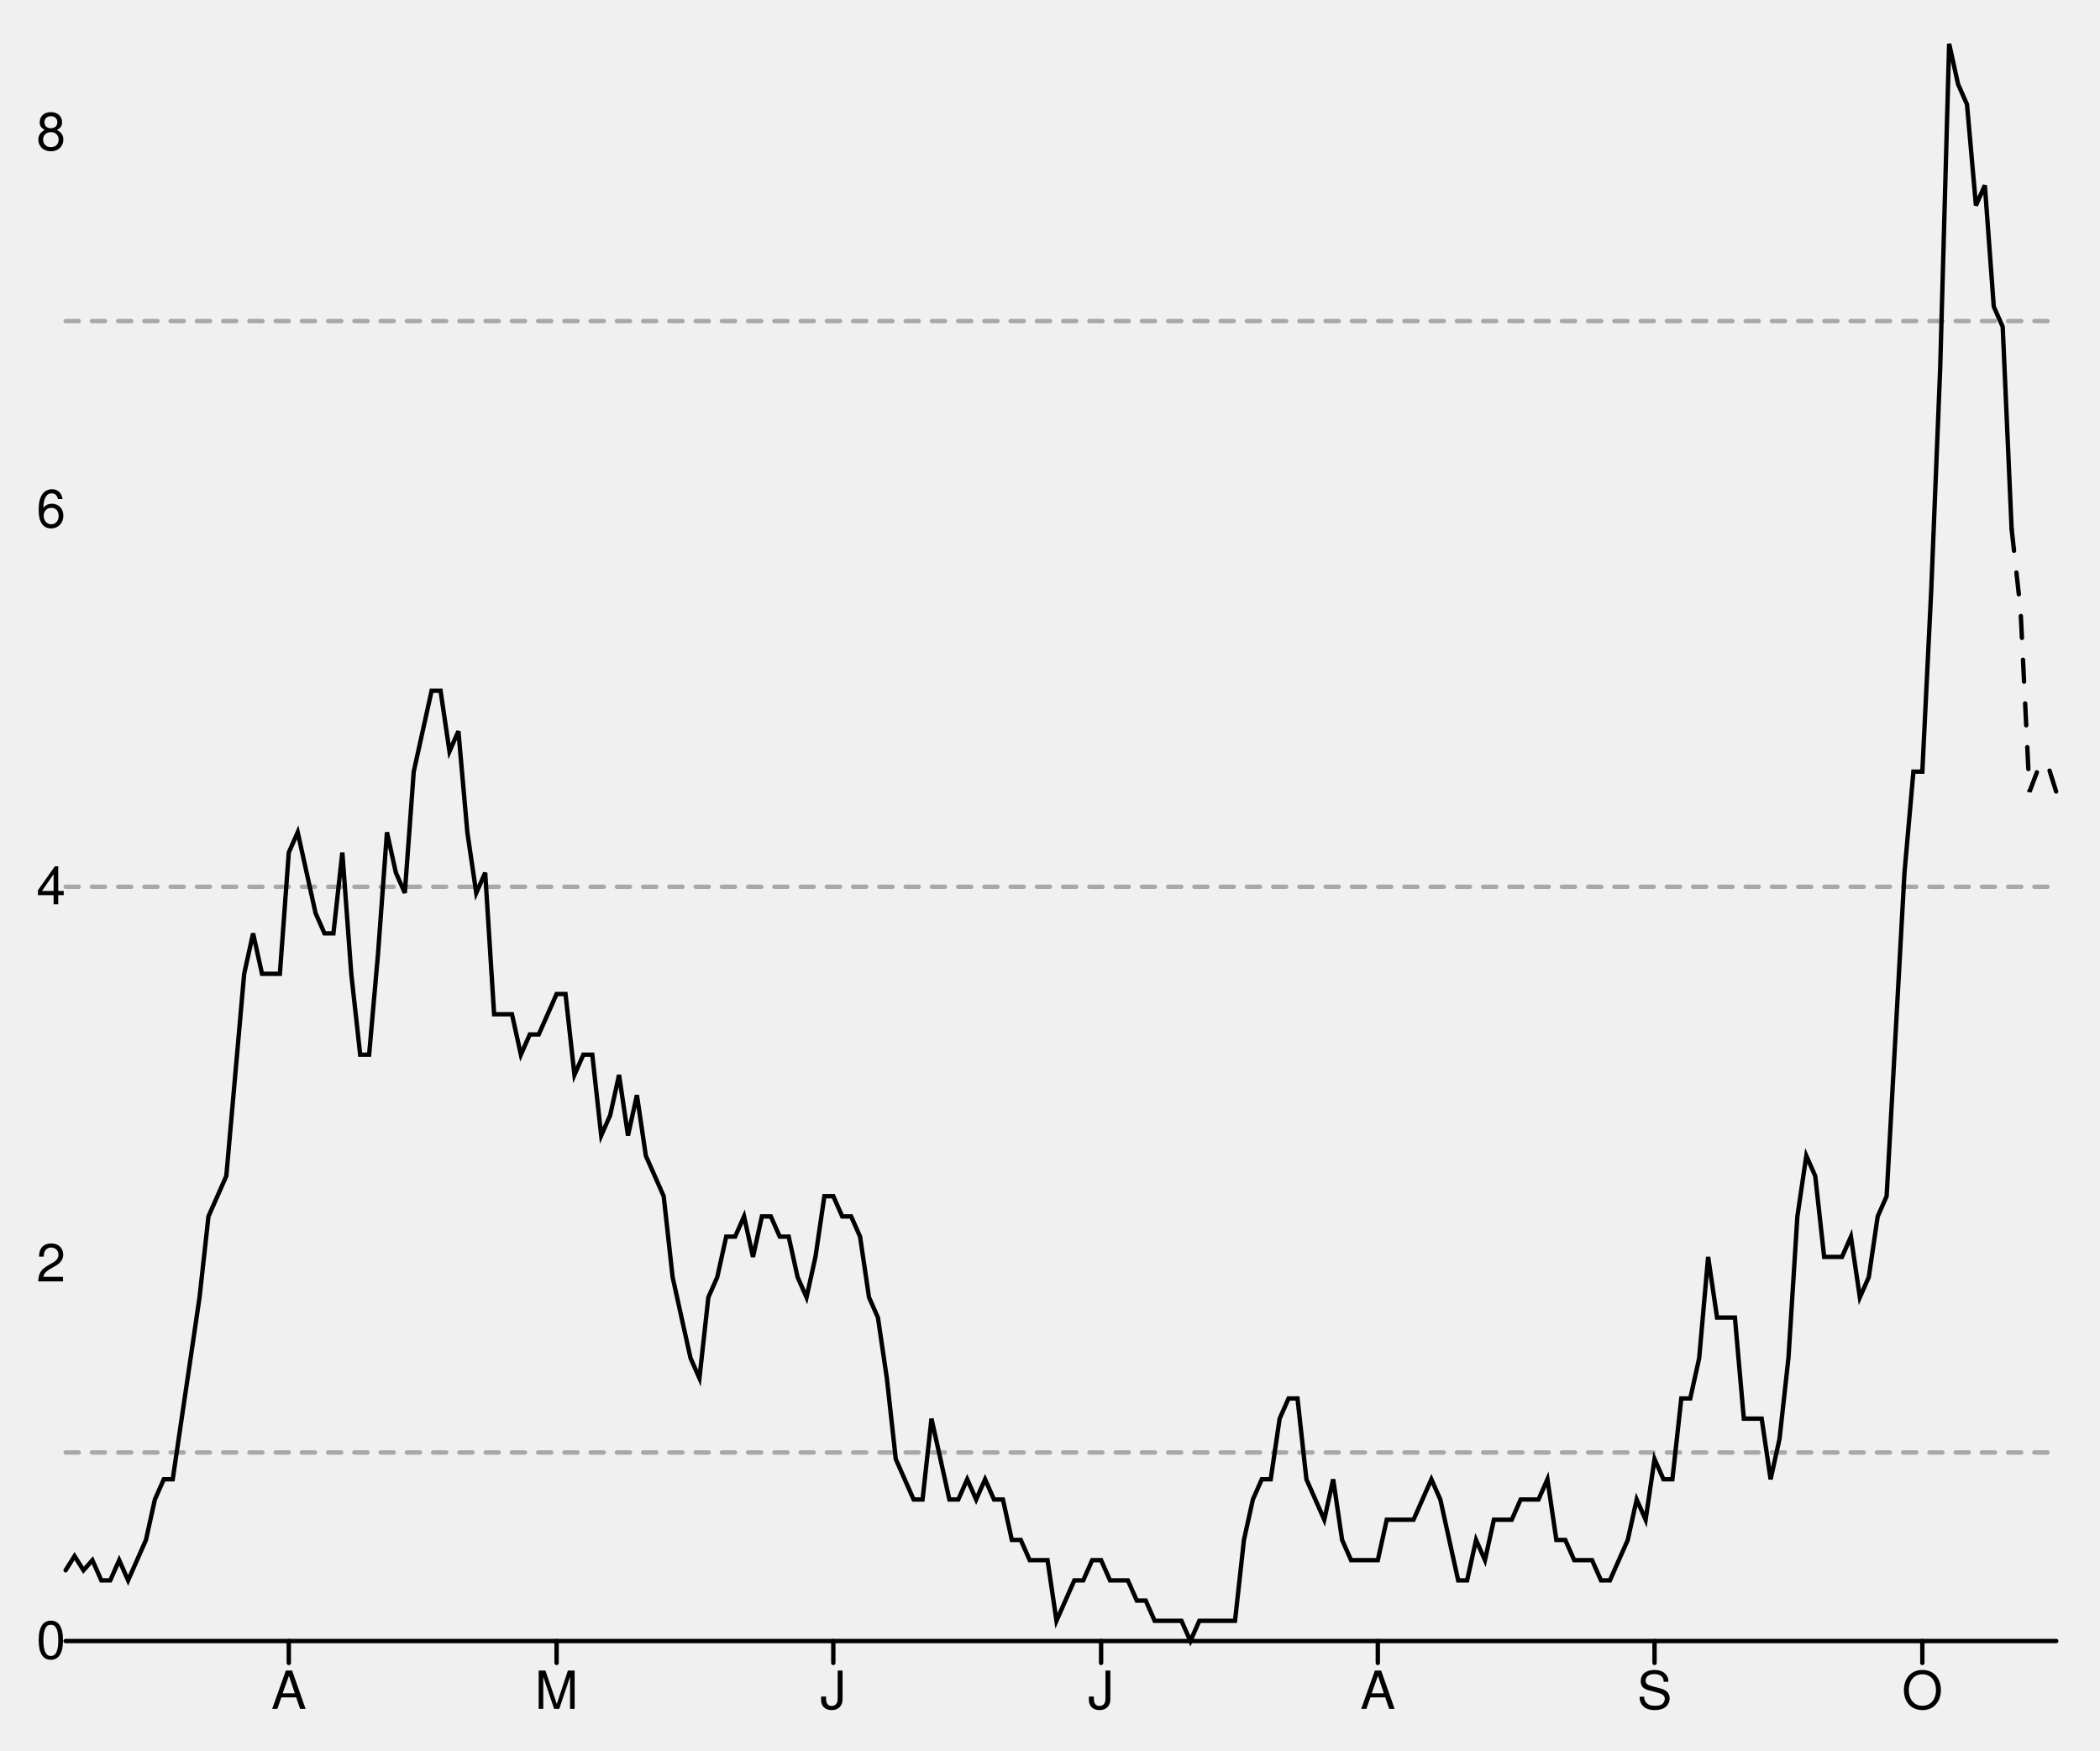
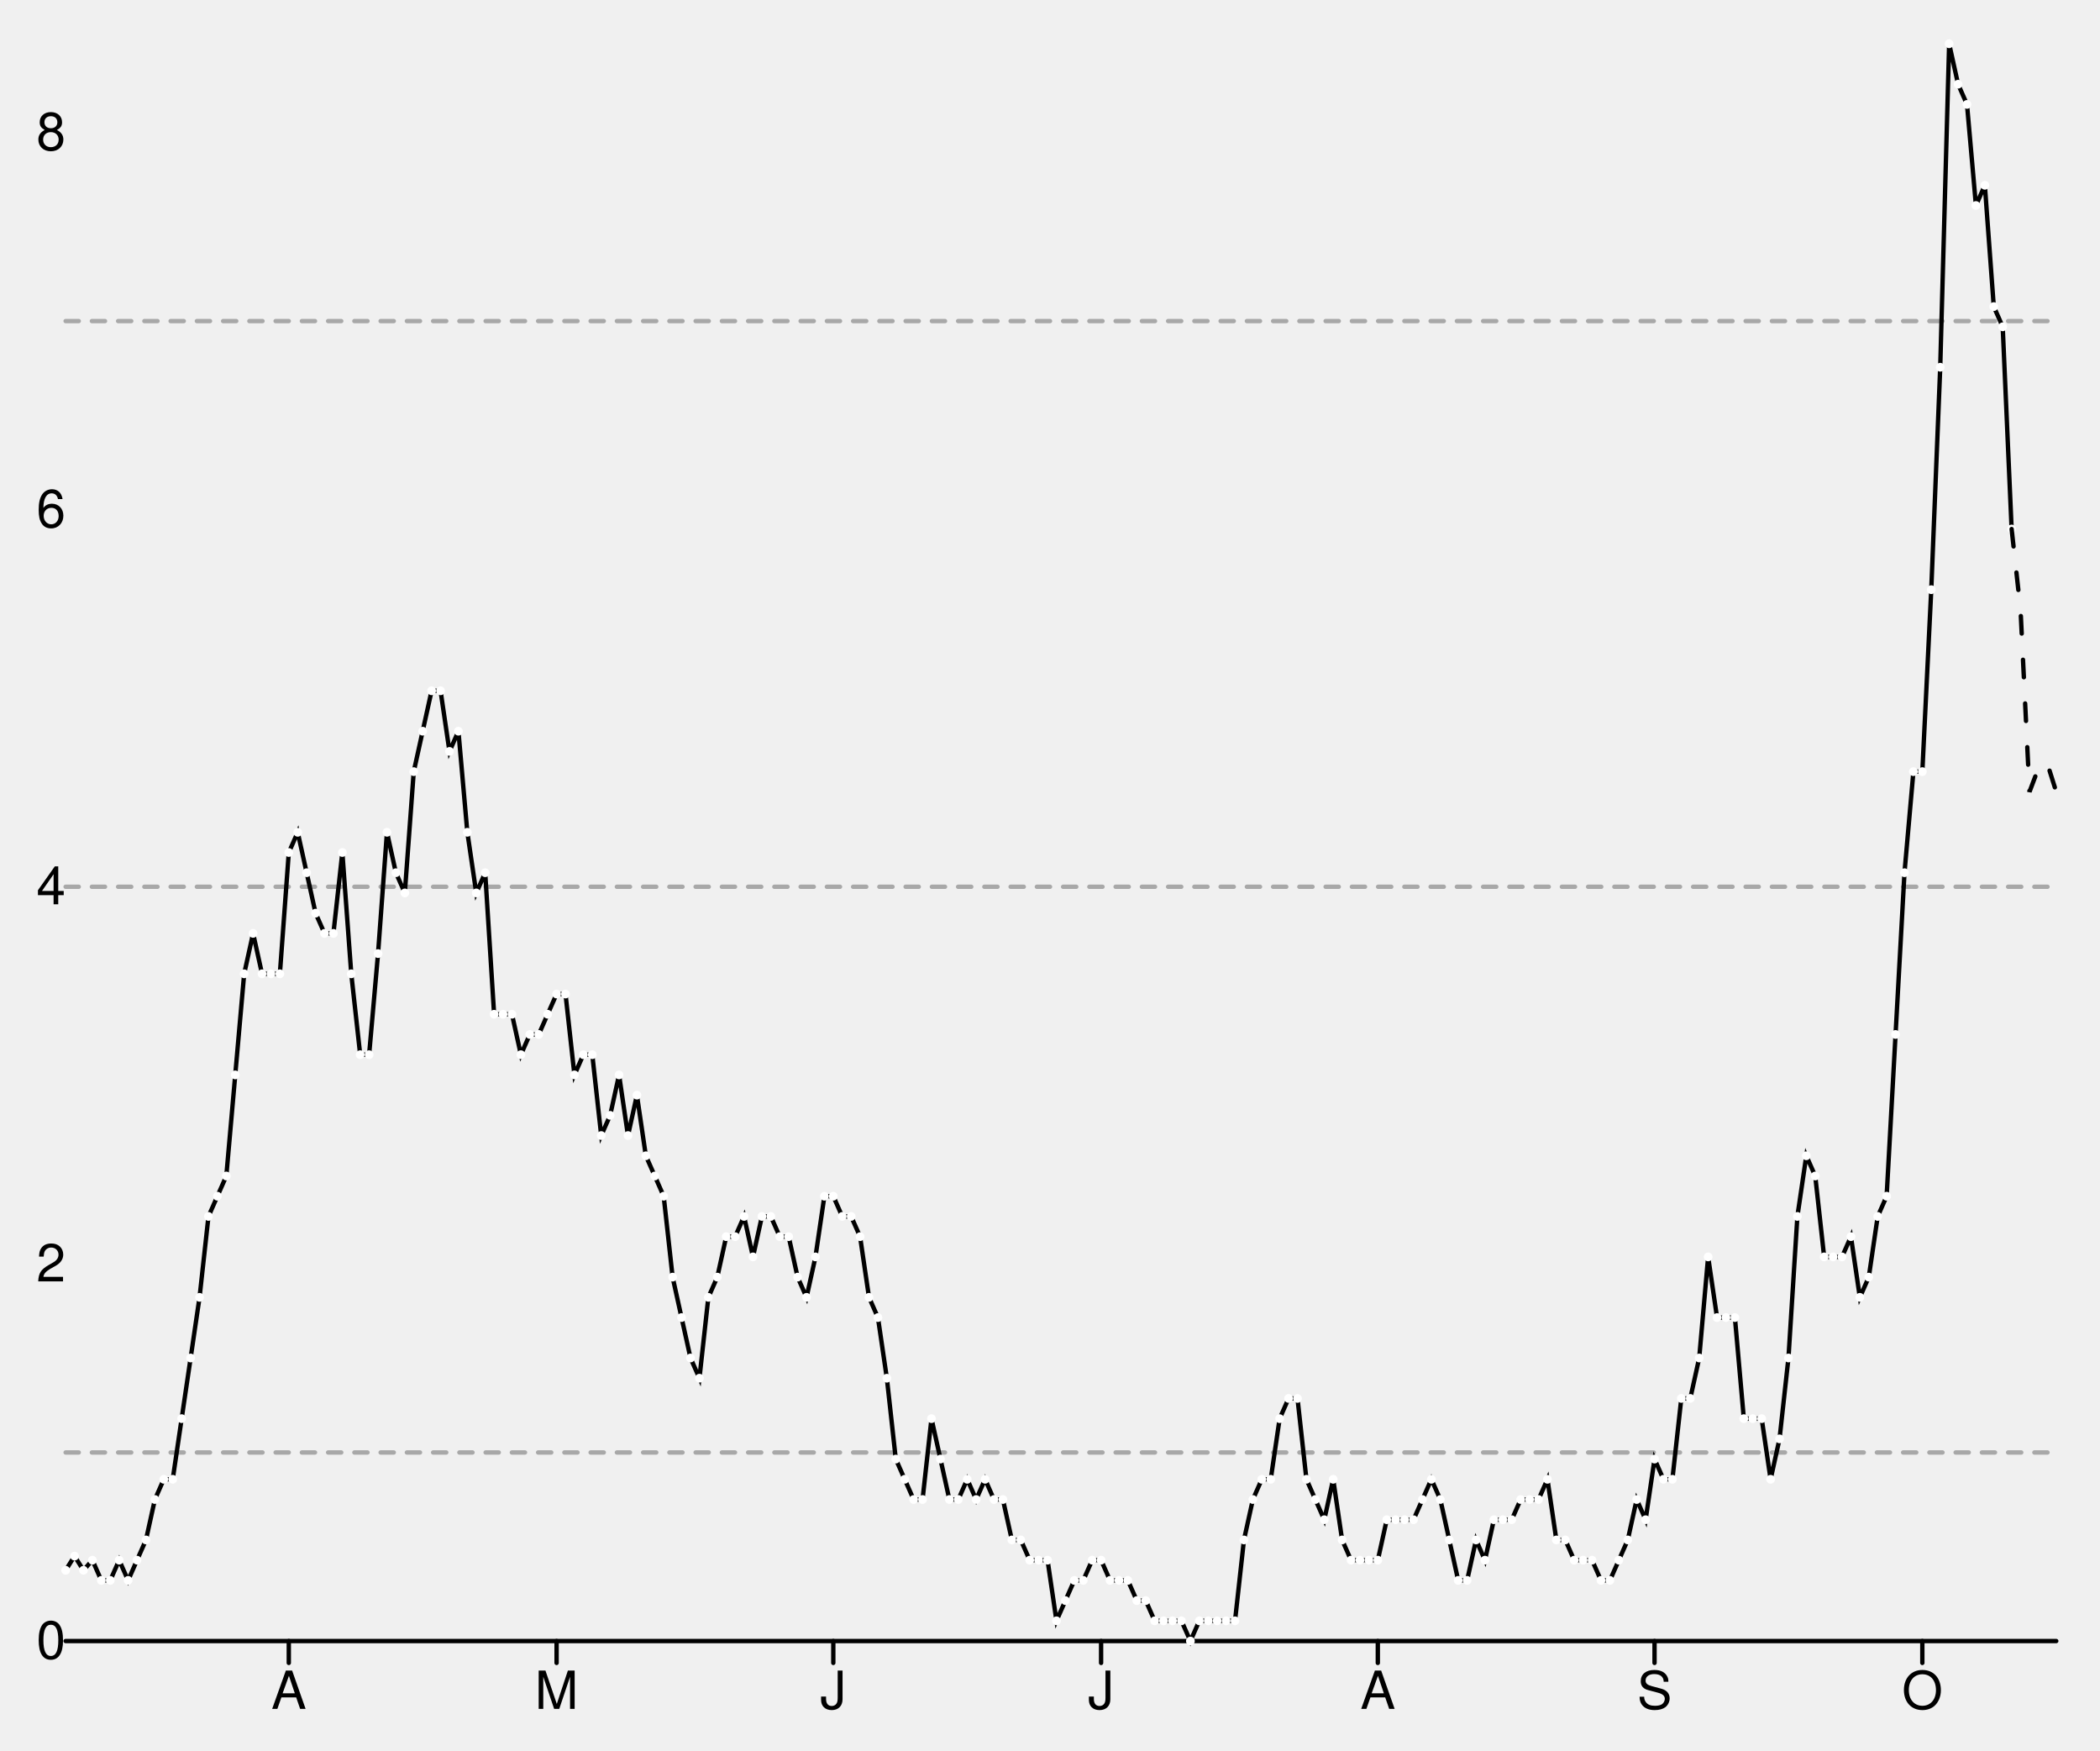
<svg xmlns="http://www.w3.org/2000/svg" width="480" height="400" viewBox="0 0 480 400" style="overflow:display" preserveAspectRatio="xMinYMin meet" overflow="visible">
  <defs>
    <style>
	.data-series path.line { fill-opacity: 0; stroke: black; }
	.data-series path.line.dotted { stroke-dasharray: 12 20 }
- 	.data-series circle { display: none; }
	.data-series:hover path.line, .data-series.on path.line { stroke-width: 1; }
	.data-series:hover circle, .data-series.on circle { display: inline; }
- 	.data-series circle:hover, .data-series circle.on { r: 1px!important; }
	.graph-grid { font-family: "Helvetica Neue",Helvetica,Arial,"Lucida Grande",sans-serif; }
	.graph-grid line { stroke: black; stroke-width: 1; stroke-linecap: round; }
	.graph-grid.graph-grid-x text { text-anchor: middle; dominant-baseline: hanging; transform: translateY(10px); }
	.graph-grid.graph-grid-y text { text-anchor: end; dominant-baseline: middle; transform: translateX(-10px); }
	</style>
  </defs>
  <g class="graph-grid graph-grid-y">
    <line x1="15.00" y1="375.00" x2="470.00" y2="375.00" data-left="15" />
    <text x="25" y="375" text-anchor="end">0</text>
    <text x="25" y="288.82" text-anchor="end">2</text>
    <text x="25" y="202.64" text-anchor="end">4</text>
    <text x="25" y="116.461" text-anchor="end">6</text>
    <text x="25" y="30.281" text-anchor="end">8</text>
    <text style="text-anchor:middle;dominant-baseline:hanging;font-weight:bold;transform: translateY(192.5px) rotate(-90deg);" />
  </g>
  <g class="graph-grid graph-grid-x">
    <line class="tick" x1="66.01" y1="375.00" x2="66.01" y2="380.00" />
    <text x="66.009" y="375" text-anchor="middle">A</text>
    <line class="tick" x1="127.22" y1="375.00" x2="127.22" y2="380.00" />
    <text x="127.22" y="375" text-anchor="middle">M</text>
    <line class="tick" x1="190.47" y1="375.00" x2="190.47" y2="380.00" />
    <text x="190.471" y="375" text-anchor="middle">J</text>
    <line class="tick" x1="251.68" y1="375.00" x2="251.68" y2="380.00" />
    <text x="251.682" y="375" text-anchor="middle">J</text>
    <line class="tick" x1="314.93" y1="375.00" x2="314.93" y2="380.00" />
    <text x="314.933" y="375" text-anchor="middle">A</text>
    <line class="tick" x1="378.18" y1="375.00" x2="378.18" y2="380.00" />
    <text x="378.184" y="375" text-anchor="middle">S</text>
    <line class="tick" x1="439.39" y1="375.00" x2="439.39" y2="380.00" />
    <text x="439.395" y="375" text-anchor="middle">O</text>
    <text style="text-anchor:middle;dominant-baseline:hanging;font-weight:bold;transform: translateY(192.5px) rotate(-90deg);" />
  </g>
  <g data-series="widespread" class="data-series">
    <path d="M 15.00,73.37L 470.00,73.37" id="E07000115-level-0" class="line" stroke-width="1" stroke-linecap="round" stroke-dasharray="3,3" fill-opacity="0.3" opacity="0.3" />
  </g>
  <g data-series="substantial" class="data-series">
    <path d="M 15.00,202.64L 470.00,202.64" id="E07000115-level-1" class="line" stroke-width="1" stroke-linecap="round" stroke-dasharray="3,3" fill-opacity="0.3" opacity="0.3" />
  </g>
  <g data-series="moderate" class="data-series">
    <path d="M 15.00,331.91L 470.00,331.91" id="E07000115-level-2" class="line" stroke-width="1" stroke-linecap="round" stroke-dasharray="3,3" fill-opacity="0.3" opacity="0.3" />
  </g>
  <g data-series="new-cases" class="data-series">
    <path d="M 15.00,358.83L 17.04,355.59L 19.08,358.83L 21.12,356.52L 23.16,361.14L 25.20,361.14L 27.24,356.52L 29.28,361.14L 31.32,356.52L 33.36,351.90L 35.40,342.66L 37.44,338.04L 39.48,338.04L 41.52,324.18L 43.57,310.32L 45.61,296.46L 47.65,277.97L 49.69,273.35L 51.73,268.73L 53.77,245.63L 55.81,222.53L 57.85,213.29L 59.89,222.53L 61.93,222.53L 63.97,222.53L 66.01,194.81L 68.05,190.19L 70.09,199.43L 72.13,208.67L 74.17,213.29L 76.21,213.29L 78.25,194.81L 80.29,222.53L 82.33,241.01L 84.37,241.01L 86.41,217.91L 88.45,190.19L 90.49,199.43L 92.53,204.05L 94.57,176.33L 96.61,167.09L 98.65,157.85L 100.70,157.85L 102.74,171.71L 104.78,167.09L 106.82,190.19L 108.86,204.05L 110.90,199.43L 112.94,231.77L 114.98,231.77L 117.02,231.77L 119.06,241.01L 121.10,236.39L 123.14,236.39L 125.18,231.77L 127.22,227.15L 129.26,227.15L 131.30,245.63L 133.34,241.01L 135.38,241.01L 137.42,259.49L 139.46,254.87L 141.50,245.63L 143.54,259.49L 145.58,250.25L 147.62,264.11L 149.66,268.73L 151.70,273.35L 153.74,291.84L 155.78,301.08L 157.83,310.32L 159.87,314.94L 161.91,296.46L 163.95,291.84L 165.99,282.59L 168.03,282.59L 170.07,277.97L 172.11,287.22L 174.15,277.97L 176.19,277.97L 178.23,282.59L 180.27,282.59L 182.31,291.84L 184.35,296.46L 186.39,287.22L 188.43,273.35L 190.47,273.35L 192.51,277.97L 194.55,277.97L 196.59,282.59L 198.63,296.46L 200.67,301.08L 202.71,314.94L 204.75,333.42L 206.79,338.04L 208.83,342.66L 210.87,342.66L 212.91,324.18L 214.96,333.42L 217.00,342.66L 219.04,342.66L 221.08,338.04L 223.12,342.66L 225.16,338.04L 227.20,342.66L 229.24,342.66L 231.28,351.90L 233.32,351.90L 235.36,356.52L 237.40,356.52L 239.44,356.52L 241.48,370.38L 243.52,365.76L 245.56,361.14L 247.60,361.14L 249.64,356.52L 251.68,356.52L 253.72,361.14L 255.76,361.14L 257.80,361.14L 259.84,365.76L 261.88,365.76L 263.92,370.38L 265.96,370.38L 268.00,370.38L 270.04,370.38L 272.09,375.00L 274.13,370.38L 276.17,370.38L 278.21,370.38L 280.25,370.38L 282.29,370.38L 284.33,351.90L 286.37,342.66L 288.41,338.04L 290.45,338.04L 292.49,324.18L 294.53,319.56L 296.57,319.56L 298.61,338.04L 300.65,342.66L 302.69,347.28L 304.73,338.04L 306.77,351.90L 308.81,356.52L 310.85,356.52L 312.89,356.52L 314.93,356.52L 316.97,347.28L 319.01,347.28L 321.05,347.28L 323.09,347.28L 325.13,342.66L 327.17,338.04L 329.22,342.66L 331.26,351.90L 333.30,361.14L 335.34,361.14L 337.38,351.90L 339.42,356.52L 341.46,347.28L 343.50,347.28L 345.54,347.28L 347.58,342.66L 349.62,342.66L 351.66,342.66L 353.70,338.04L 355.74,351.90L 357.78,351.90L 359.82,356.52L 361.86,356.52L 363.90,356.52L 365.94,361.14L 367.98,361.14L 370.02,356.52L 372.06,351.90L 374.10,342.66L 376.14,347.28L 378.18,333.42L 380.22,338.04L 382.26,338.04L 384.30,319.56L 386.35,319.56L 388.39,310.32L 390.43,287.22L 392.47,301.08L 394.51,301.08L 396.55,301.08L 398.59,324.18L 400.63,324.18L 402.67,324.18L 404.71,338.04L 406.75,328.80L 408.79,310.32L 410.83,277.97L 412.87,264.11L 414.91,268.73L 416.95,287.22L 418.99,287.22L 421.03,287.22L 423.07,282.59L 425.11,296.46L 427.15,291.84L 429.19,277.97L 431.23,273.35L 433.27,236.39L 435.31,199.43L 437.35,176.33L 439.39,176.33L 441.43,134.75L 443.48,83.92L 445.52,10.00L 447.56,19.24L 449.60,23.86L 451.64,46.96L 453.68,42.34L 455.72,70.06L 457.76,74.68L 459.80,120.89" id="New cases" class="line" stroke-width="1" stroke-linecap="round" />
+     <circle cx="15.00" cy="358.83" data-y="0.38" data-x="1583539200" r="1" fill="white" />
+     <circle cx="17.04" cy="355.59" data-y="0.45" data-x="1583625600" r="1" fill="white" />
+     <circle cx="19.08" cy="358.83" data-y="0.38" data-x="1583712000" r="1" fill="white" />
+     <circle cx="21.12" cy="356.52" data-y="0.43" data-x="1583798400" r="1" fill="white" />
+     <circle cx="23.16" cy="361.14" data-y="0.32" data-x="1583884800" r="1" fill="white" />
+     <circle cx="25.20" cy="361.14" data-y="0.32" data-x="1583971200" r="1" fill="white" />
+     <circle cx="27.24" cy="356.52" data-y="0.43" data-x="1584057600" r="1" fill="white" />
+     <circle cx="29.28" cy="361.14" data-y="0.32" data-x="1584144000" r="1" fill="white" />
+     <circle cx="31.32" cy="356.52" data-y="0.43" data-x="1584230400" r="1" fill="white" />
+     <circle cx="33.36" cy="351.90" data-y="0.54" data-x="1584316800" r="1" fill="white" />
+     <circle cx="35.40" cy="342.66" data-y="0.75" data-x="1584403200" r="1" fill="white" />
+     <circle cx="37.44" cy="338.04" data-y="0.86" data-x="1584489600" r="1" fill="white" />
+     <circle cx="39.48" cy="338.04" data-y="0.86" data-x="1584576000" r="1" fill="white" />
+     <circle cx="41.52" cy="324.18" data-y="1.18" data-x="1584662400" r="1" fill="white" />
+     <circle cx="43.57" cy="310.32" data-y="1.50" data-x="1584748800" r="1" fill="white" />
+     <circle cx="45.61" cy="296.46" data-y="1.82" data-x="1584835200" r="1" fill="white" />
+     <circle cx="47.65" cy="277.97" data-y="2.25" data-x="1584921600" r="1" fill="white" />
+     <circle cx="49.69" cy="273.35" data-y="2.36" data-x="1585008000" r="1" fill="white" />
+     <circle cx="51.73" cy="268.73" data-y="2.47" data-x="1585094400" r="1" fill="white" />
+     <circle cx="53.77" cy="245.63" data-y="3.00" data-x="1585180800" r="1" fill="white" />
+     <circle cx="55.81" cy="222.53" data-y="3.54" data-x="1585267200" r="1" fill="white" />
+     <circle cx="57.85" cy="213.29" data-y="3.75" data-x="1585353600" r="1" fill="white" />
+     <circle cx="59.89" cy="222.53" data-y="3.54" data-x="1585440000" r="1" fill="white" />
+     <circle cx="61.93" cy="222.53" data-y="3.54" data-x="1585526400" r="1" fill="white" />
+     <circle cx="63.97" cy="222.53" data-y="3.54" data-x="1585612800" r="1" fill="white" />
+     <circle cx="66.01" cy="194.81" data-y="4.18" data-x="1585699200" r="1" fill="white" />
+     <circle cx="68.05" cy="190.19" data-y="4.29" data-x="1585785600" r="1" fill="white" />
+     <circle cx="70.09" cy="199.43" data-y="4.07" data-x="1585872000" r="1" fill="white" />
+     <circle cx="72.13" cy="208.67" data-y="3.86" data-x="1585958400" r="1" fill="white" />
+     <circle cx="74.17" cy="213.29" data-y="3.75" data-x="1586044800" r="1" fill="white" />
+     <circle cx="76.21" cy="213.29" data-y="3.75" data-x="1586131200" r="1" fill="white" />
+     <circle cx="78.25" cy="194.81" data-y="4.18" data-x="1586217600" r="1" fill="white" />
+     <circle cx="80.29" cy="222.53" data-y="3.54" data-x="1586304000" r="1" fill="white" />
+     <circle cx="82.33" cy="241.01" data-y="3.11" data-x="1586390400" r="1" fill="white" />
+     <circle cx="84.37" cy="241.01" data-y="3.11" data-x="1586476800" r="1" fill="white" />
+     <circle cx="86.41" cy="217.91" data-y="3.65" data-x="1586563200" r="1" fill="white" />
+     <circle cx="88.45" cy="190.19" data-y="4.29" data-x="1586649600" r="1" fill="white" />
+     <circle cx="90.49" cy="199.43" data-y="4.07" data-x="1586736000" r="1" fill="white" />
+     <circle cx="92.53" cy="204.05" data-y="3.97" data-x="1586822400" r="1" fill="white" />
+     <circle cx="94.57" cy="176.33" data-y="4.61" data-x="1586908800" r="1" fill="white" />
+     <circle cx="96.61" cy="167.09" data-y="4.83" data-x="1586995200" r="1" fill="white" />
+     <circle cx="98.65" cy="157.85" data-y="5.04" data-x="1587081600" r="1" fill="white" />
+     <circle cx="100.70" cy="157.85" data-y="5.04" data-x="1587168000" r="1" fill="white" />
+     <circle cx="102.74" cy="171.71" data-y="4.72" data-x="1587254400" r="1" fill="white" />
+     <circle cx="104.78" cy="167.09" data-y="4.83" data-x="1587340800" r="1" fill="white" />
+     <circle cx="106.82" cy="190.19" data-y="4.29" data-x="1587427200" r="1" fill="white" />
+     <circle cx="108.86" cy="204.05" data-y="3.97" data-x="1587513600" r="1" fill="white" />
+     <circle cx="110.90" cy="199.43" data-y="4.07" data-x="1587600000" r="1" fill="white" />
+     <circle cx="112.94" cy="231.77" data-y="3.32" data-x="1587686400" r="1" fill="white" />
+     <circle cx="114.98" cy="231.77" data-y="3.32" data-x="1587772800" r="1" fill="white" />
+     <circle cx="117.02" cy="231.77" data-y="3.32" data-x="1587859200" r="1" fill="white" />
+     <circle cx="119.06" cy="241.01" data-y="3.11" data-x="1587945600" r="1" fill="white" />
+     <circle cx="121.10" cy="236.39" data-y="3.22" data-x="1588032000" r="1" fill="white" />
+     <circle cx="123.14" cy="236.39" data-y="3.22" data-x="1588118400" r="1" fill="white" />
+     <circle cx="125.18" cy="231.77" data-y="3.32" data-x="1588204800" r="1" fill="white" />
+     <circle cx="127.22" cy="227.15" data-y="3.43" data-x="1588291200" r="1" fill="white" />
+     <circle cx="129.26" cy="227.15" data-y="3.43" data-x="1588377600" r="1" fill="white" />
+     <circle cx="131.30" cy="245.63" data-y="3.00" data-x="1588464000" r="1" fill="white" />
+     <circle cx="133.34" cy="241.01" data-y="3.11" data-x="1588550400" r="1" fill="white" />
+     <circle cx="135.38" cy="241.01" data-y="3.11" data-x="1588636800" r="1" fill="white" />
+     <circle cx="137.42" cy="259.49" data-y="2.68" data-x="1588723200" r="1" fill="white" />
+     <circle cx="139.46" cy="254.87" data-y="2.79" data-x="1588809600" r="1" fill="white" />
+     <circle cx="141.50" cy="245.63" data-y="3.00" data-x="1588896000" r="1" fill="white" />
+     <circle cx="143.54" cy="259.49" data-y="2.68" data-x="1588982400" r="1" fill="white" />
+     <circle cx="145.58" cy="250.25" data-y="2.90" data-x="1589068800" r="1" fill="white" />
+     <circle cx="147.62" cy="264.11" data-y="2.57" data-x="1589155200" r="1" fill="white" />
+     <circle cx="149.66" cy="268.73" data-y="2.47" data-x="1589241600" r="1" fill="white" />
+     <circle cx="151.70" cy="273.35" data-y="2.36" data-x="1589328000" r="1" fill="white" />
+     <circle cx="153.74" cy="291.84" data-y="1.93" data-x="1589414400" r="1" fill="white" />
+     <circle cx="155.78" cy="301.08" data-y="1.72" data-x="1589500800" r="1" fill="white" />
+     <circle cx="157.83" cy="310.32" data-y="1.50" data-x="1589587200" r="1" fill="white" />
+     <circle cx="159.87" cy="314.94" data-y="1.39" data-x="1589673600" r="1" fill="white" />
+     <circle cx="161.91" cy="296.46" data-y="1.82" data-x="1589760000" r="1" fill="white" />
+     <circle cx="163.95" cy="291.84" data-y="1.93" data-x="1589846400" r="1" fill="white" />
+     <circle cx="165.99" cy="282.59" data-y="2.14" data-x="1589932800" r="1" fill="white" />
+     <circle cx="168.03" cy="282.59" data-y="2.14" data-x="1590019200" r="1" fill="white" />
+     <circle cx="170.07" cy="277.97" data-y="2.25" data-x="1590105600" r="1" fill="white" />
+     <circle cx="172.11" cy="287.22" data-y="2.04" data-x="1590192000" r="1" fill="white" />
+     <circle cx="174.15" cy="277.97" data-y="2.25" data-x="1590278400" r="1" fill="white" />
+     <circle cx="176.19" cy="277.97" data-y="2.25" data-x="1590364800" r="1" fill="white" />
+     <circle cx="178.23" cy="282.59" data-y="2.14" data-x="1590451200" r="1" fill="white" />
+     <circle cx="180.27" cy="282.59" data-y="2.14" data-x="1590537600" r="1" fill="white" />
+     <circle cx="182.31" cy="291.84" data-y="1.93" data-x="1590624000" r="1" fill="white" />
+     <circle cx="184.35" cy="296.46" data-y="1.82" data-x="1590710400" r="1" fill="white" />
+     <circle cx="186.39" cy="287.22" data-y="2.04" data-x="1590796800" r="1" fill="white" />
+     <circle cx="188.43" cy="273.35" data-y="2.36" data-x="1590883200" r="1" fill="white" />
+     <circle cx="190.47" cy="273.35" data-y="2.36" data-x="1590969600" r="1" fill="white" />
+     <circle cx="192.51" cy="277.97" data-y="2.25" data-x="1591056000" r="1" fill="white" />
+     <circle cx="194.55" cy="277.97" data-y="2.25" data-x="1591142400" r="1" fill="white" />
+     <circle cx="196.59" cy="282.59" data-y="2.14" data-x="1591228800" r="1" fill="white" />
+     <circle cx="198.63" cy="296.46" data-y="1.82" data-x="1591315200" r="1" fill="white" />
+     <circle cx="200.67" cy="301.08" data-y="1.72" data-x="1591401600" r="1" fill="white" />
+     <circle cx="202.71" cy="314.94" data-y="1.39" data-x="1591488000" r="1" fill="white" />
+     <circle cx="204.75" cy="333.42" data-y="0.97" data-x="1591574400" r="1" fill="white" />
+     <circle cx="206.79" cy="338.04" data-y="0.86" data-x="1591660800" r="1" fill="white" />
+     <circle cx="208.83" cy="342.66" data-y="0.75" data-x="1591747200" r="1" fill="white" />
+     <circle cx="210.87" cy="342.66" data-y="0.75" data-x="1591833600" r="1" fill="white" />
+     <circle cx="212.91" cy="324.18" data-y="1.18" data-x="1591920000" r="1" fill="white" />
+     <circle cx="214.96" cy="333.42" data-y="0.97" data-x="1592006400" r="1" fill="white" />
+     <circle cx="217.00" cy="342.66" data-y="0.75" data-x="1592092800" r="1" fill="white" />
+     <circle cx="219.04" cy="342.66" data-y="0.75" data-x="1592179200" r="1" fill="white" />
+     <circle cx="221.08" cy="338.04" data-y="0.86" data-x="1592265600" r="1" fill="white" />
+     <circle cx="223.12" cy="342.66" data-y="0.75" data-x="1592352000" r="1" fill="white" />
+     <circle cx="225.16" cy="338.04" data-y="0.86" data-x="1592438400" r="1" fill="white" />
+     <circle cx="227.20" cy="342.66" data-y="0.75" data-x="1592524800" r="1" fill="white" />
+     <circle cx="229.24" cy="342.66" data-y="0.75" data-x="1592611200" r="1" fill="white" />
+     <circle cx="231.28" cy="351.90" data-y="0.54" data-x="1592697600" r="1" fill="white" />
+     <circle cx="233.32" cy="351.90" data-y="0.54" data-x="1592784000" r="1" fill="white" />
+     <circle cx="235.36" cy="356.52" data-y="0.43" data-x="1592870400" r="1" fill="white" />
+     <circle cx="237.40" cy="356.52" data-y="0.43" data-x="1592956800" r="1" fill="white" />
+     <circle cx="239.44" cy="356.52" data-y="0.43" data-x="1593043200" r="1" fill="white" />
+     <circle cx="241.48" cy="370.38" data-y="0.11" data-x="1593129600" r="1" fill="white" />
+     <circle cx="243.52" cy="365.76" data-y="0.21" data-x="1593216000" r="1" fill="white" />
+     <circle cx="245.56" cy="361.14" data-y="0.32" data-x="1593302400" r="1" fill="white" />
+     <circle cx="247.60" cy="361.14" data-y="0.32" data-x="1593388800" r="1" fill="white" />
+     <circle cx="249.64" cy="356.52" data-y="0.43" data-x="1593475200" r="1" fill="white" />
+     <circle cx="251.68" cy="356.52" data-y="0.43" data-x="1593561600" r="1" fill="white" />
+     <circle cx="253.72" cy="361.14" data-y="0.32" data-x="1593648000" r="1" fill="white" />
+     <circle cx="255.76" cy="361.14" data-y="0.32" data-x="1593734400" r="1" fill="white" />
+     <circle cx="257.80" cy="361.14" data-y="0.32" data-x="1593820800" r="1" fill="white" />
+     <circle cx="259.84" cy="365.76" data-y="0.21" data-x="1593907200" r="1" fill="white" />
+     <circle cx="261.88" cy="365.76" data-y="0.21" data-x="1593993600" r="1" fill="white" />
+     <circle cx="263.92" cy="370.38" data-y="0.11" data-x="1594080000" r="1" fill="white" />
+     <circle cx="265.96" cy="370.38" data-y="0.11" data-x="1594166400" r="1" fill="white" />
+     <circle cx="268.00" cy="370.38" data-y="0.11" data-x="1594252800" r="1" fill="white" />
+     <circle cx="270.04" cy="370.38" data-y="0.11" data-x="1594339200" r="1" fill="white" />
+     <circle cx="272.09" cy="375.00" data-y="0.00" data-x="1594425600" r="1" fill="white" />
+     <circle cx="274.13" cy="370.38" data-y="0.11" data-x="1594512000" r="1" fill="white" />
+     <circle cx="276.17" cy="370.38" data-y="0.11" data-x="1594598400" r="1" fill="white" />
+     <circle cx="278.21" cy="370.38" data-y="0.11" data-x="1594684800" r="1" fill="white" />
+     <circle cx="280.25" cy="370.38" data-y="0.11" data-x="1594771200" r="1" fill="white" />
+     <circle cx="282.29" cy="370.38" data-y="0.11" data-x="1594857600" r="1" fill="white" />
+     <circle cx="284.33" cy="351.90" data-y="0.54" data-x="1594944000" r="1" fill="white" />
+     <circle cx="286.37" cy="342.66" data-y="0.75" data-x="1595030400" r="1" fill="white" />
+     <circle cx="288.41" cy="338.04" data-y="0.86" data-x="1595116800" r="1" fill="white" />
+     <circle cx="290.45" cy="338.04" data-y="0.86" data-x="1595203200" r="1" fill="white" />
+     <circle cx="292.49" cy="324.18" data-y="1.18" data-x="1595289600" r="1" fill="white" />
+     <circle cx="294.53" cy="319.56" data-y="1.29" data-x="1595376000" r="1" fill="white" />
+     <circle cx="296.57" cy="319.56" data-y="1.29" data-x="1595462400" r="1" fill="white" />
+     <circle cx="298.61" cy="338.04" data-y="0.86" data-x="1595548800" r="1" fill="white" />
+     <circle cx="300.65" cy="342.66" data-y="0.75" data-x="1595635200" r="1" fill="white" />
+     <circle cx="302.69" cy="347.28" data-y="0.64" data-x="1595721600" r="1" fill="white" />
+     <circle cx="304.73" cy="338.04" data-y="0.86" data-x="1595808000" r="1" fill="white" />
+     <circle cx="306.77" cy="351.90" data-y="0.54" data-x="1595894400" r="1" fill="white" />
+     <circle cx="308.81" cy="356.52" data-y="0.43" data-x="1595980800" r="1" fill="white" />
+     <circle cx="310.85" cy="356.52" data-y="0.43" data-x="1596067200" r="1" fill="white" />
+     <circle cx="312.89" cy="356.52" data-y="0.43" data-x="1596153600" r="1" fill="white" />
+     <circle cx="314.93" cy="356.52" data-y="0.43" data-x="1596240000" r="1" fill="white" />
+     <circle cx="316.97" cy="347.28" data-y="0.64" data-x="1596326400" r="1" fill="white" />
+     <circle cx="319.01" cy="347.28" data-y="0.64" data-x="1596412800" r="1" fill="white" />
+     <circle cx="321.05" cy="347.28" data-y="0.64" data-x="1596499200" r="1" fill="white" />
+     <circle cx="323.09" cy="347.28" data-y="0.64" data-x="1596585600" r="1" fill="white" />
+     <circle cx="325.13" cy="342.66" data-y="0.75" data-x="1596672000" r="1" fill="white" />
+     <circle cx="327.17" cy="338.04" data-y="0.86" data-x="1596758400" r="1" fill="white" />
+     <circle cx="329.22" cy="342.66" data-y="0.75" data-x="1596844800" r="1" fill="white" />
+     <circle cx="331.26" cy="351.90" data-y="0.54" data-x="1596931200" r="1" fill="white" />
+     <circle cx="333.30" cy="361.14" data-y="0.32" data-x="1597017600" r="1" fill="white" />
+     <circle cx="335.34" cy="361.14" data-y="0.32" data-x="1597104000" r="1" fill="white" />
+     <circle cx="337.38" cy="351.90" data-y="0.54" data-x="1597190400" r="1" fill="white" />
+     <circle cx="339.42" cy="356.52" data-y="0.43" data-x="1597276800" r="1" fill="white" />
+     <circle cx="341.46" cy="347.28" data-y="0.64" data-x="1597363200" r="1" fill="white" />
+     <circle cx="343.50" cy="347.28" data-y="0.64" data-x="1597449600" r="1" fill="white" />
+     <circle cx="345.54" cy="347.28" data-y="0.64" data-x="1597536000" r="1" fill="white" />
+     <circle cx="347.58" cy="342.66" data-y="0.75" data-x="1597622400" r="1" fill="white" />
+     <circle cx="349.62" cy="342.66" data-y="0.75" data-x="1597708800" r="1" fill="white" />
+     <circle cx="351.66" cy="342.66" data-y="0.75" data-x="1597795200" r="1" fill="white" />
+     <circle cx="353.70" cy="338.04" data-y="0.86" data-x="1597881600" r="1" fill="white" />
+     <circle cx="355.74" cy="351.90" data-y="0.54" data-x="1597968000" r="1" fill="white" />
+     <circle cx="357.78" cy="351.90" data-y="0.54" data-x="1598054400" r="1" fill="white" />
+     <circle cx="359.82" cy="356.52" data-y="0.43" data-x="1598140800" r="1" fill="white" />
+     <circle cx="361.86" cy="356.52" data-y="0.43" data-x="1598227200" r="1" fill="white" />
+     <circle cx="363.90" cy="356.52" data-y="0.43" data-x="1598313600" r="1" fill="white" />
+     <circle cx="365.94" cy="361.14" data-y="0.32" data-x="1598400000" r="1" fill="white" />
+     <circle cx="367.98" cy="361.14" data-y="0.32" data-x="1598486400" r="1" fill="white" />
+     <circle cx="370.02" cy="356.52" data-y="0.43" data-x="1598572800" r="1" fill="white" />
+     <circle cx="372.06" cy="351.90" data-y="0.54" data-x="1598659200" r="1" fill="white" />
+     <circle cx="374.10" cy="342.66" data-y="0.75" data-x="1598745600" r="1" fill="white" />
+     <circle cx="376.14" cy="347.28" data-y="0.64" data-x="1598832000" r="1" fill="white" />
+     <circle cx="378.18" cy="333.42" data-y="0.97" data-x="1598918400" r="1" fill="white" />
+     <circle cx="380.22" cy="338.04" data-y="0.86" data-x="1599004800" r="1" fill="white" />
+     <circle cx="382.26" cy="338.04" data-y="0.86" data-x="1599091200" r="1" fill="white" />
+     <circle cx="384.30" cy="319.56" data-y="1.29" data-x="1599177600" r="1" fill="white" />
+     <circle cx="386.35" cy="319.56" data-y="1.29" data-x="1599264000" r="1" fill="white" />
+     <circle cx="388.39" cy="310.32" data-y="1.50" data-x="1599350400" r="1" fill="white" />
+     <circle cx="390.43" cy="287.22" data-y="2.04" data-x="1599436800" r="1" fill="white" />
+     <circle cx="392.47" cy="301.08" data-y="1.72" data-x="1599523200" r="1" fill="white" />
+     <circle cx="394.51" cy="301.08" data-y="1.72" data-x="1599609600" r="1" fill="white" />
+     <circle cx="396.55" cy="301.08" data-y="1.72" data-x="1599696000" r="1" fill="white" />
+     <circle cx="398.59" cy="324.18" data-y="1.18" data-x="1599782400" r="1" fill="white" />
+     <circle cx="400.63" cy="324.18" data-y="1.18" data-x="1599868800" r="1" fill="white" />
+     <circle cx="402.67" cy="324.18" data-y="1.18" data-x="1599955200" r="1" fill="white" />
+     <circle cx="404.71" cy="338.04" data-y="0.86" data-x="1600041600" r="1" fill="white" />
+     <circle cx="406.75" cy="328.80" data-y="1.07" data-x="1600128000" r="1" fill="white" />
+     <circle cx="408.79" cy="310.32" data-y="1.50" data-x="1600214400" r="1" fill="white" />
+     <circle cx="410.83" cy="277.97" data-y="2.25" data-x="1600300800" r="1" fill="white" />
+     <circle cx="412.87" cy="264.11" data-y="2.57" data-x="1600387200" r="1" fill="white" />
+     <circle cx="414.91" cy="268.73" data-y="2.47" data-x="1600473600" r="1" fill="white" />
+     <circle cx="416.95" cy="287.22" data-y="2.04" data-x="1600560000" r="1" fill="white" />
+     <circle cx="418.99" cy="287.22" data-y="2.04" data-x="1600646400" r="1" fill="white" />
+     <circle cx="421.03" cy="287.22" data-y="2.04" data-x="1600732800" r="1" fill="white" />
+     <circle cx="423.07" cy="282.59" data-y="2.14" data-x="1600819200" r="1" fill="white" />
+     <circle cx="425.11" cy="296.46" data-y="1.82" data-x="1600905600" r="1" fill="white" />
+     <circle cx="427.15" cy="291.84" data-y="1.93" data-x="1600992000" r="1" fill="white" />
+     <circle cx="429.19" cy="277.97" data-y="2.25" data-x="1601078400" r="1" fill="white" />
+     <circle cx="431.23" cy="273.35" data-y="2.36" data-x="1601164800" r="1" fill="white" />
+     <circle cx="433.27" cy="236.39" data-y="3.22" data-x="1601251200" r="1" fill="white" />
+     <circle cx="435.31" cy="199.43" data-y="4.07" data-x="1601337600" r="1" fill="white" />
+     <circle cx="437.35" cy="176.33" data-y="4.61" data-x="1601424000" r="1" fill="white" />
+     <circle cx="439.39" cy="176.33" data-y="4.61" data-x="1601510400" r="1" fill="white" />
+     <circle cx="441.43" cy="134.75" data-y="5.58" data-x="1601596800" r="1" fill="white" />
+     <circle cx="443.48" cy="83.92" data-y="6.76" data-x="1601683200" r="1" fill="white" />
+     <circle cx="445.52" cy="10.00" data-y="8.47" data-x="1601769600" r="1" fill="white" />
+     <circle cx="447.56" cy="19.24" data-y="8.26" data-x="1601856000" r="1" fill="white" />
+     <circle cx="449.60" cy="23.86" data-y="8.15" data-x="1601942400" r="1" fill="white" />
+     <circle cx="451.64" cy="46.96" data-y="7.61" data-x="1602028800" r="1" fill="white" />
+     <circle cx="453.68" cy="42.34" data-y="7.72" data-x="1602115200" r="1" fill="white" />
+     <circle cx="455.72" cy="70.06" data-y="7.08" data-x="1602201600" r="1" fill="white" />
+     <circle cx="457.76" cy="74.68" data-y="6.97" data-x="1602288000" r="1" fill="white" />
+     <circle cx="459.80" cy="120.89" data-y="5.90" data-x="1602374400" r="1" fill="white" />
  </g>
  <g data-series="recent-cases" class="data-series">
-     <path d="M 459.80,120.89L 461.84,139.37L 463.88,180.95L 465.92,175.56L 467.96,174.48L 470.00,180.95" id="Recent cases" class="line" stroke-width="1" stroke-linecap="round" stroke-dasharray="5,5" />
+     <path d="M 459.80,120.89L 461.84,139.37L 463.88,180.95L 465.92,175.56L 467.96,174.48L 470.00,180.95" id="Recent cases" class="line" stroke-width="1" stroke-linecap="round" stroke-dasharray="4,6" />
  </g>
</svg>
